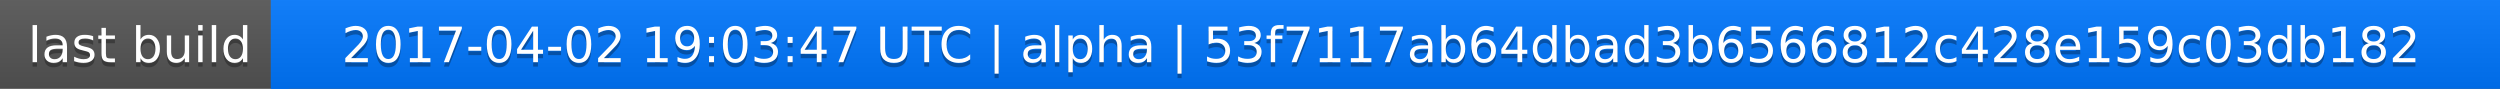
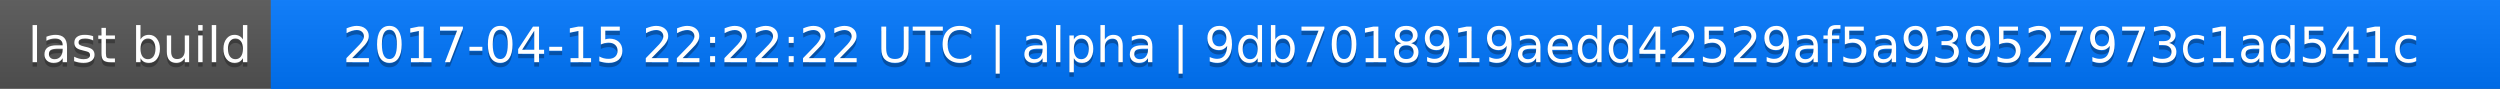
<svg xmlns="http://www.w3.org/2000/svg" width="563" height="20">
  <linearGradient id="a" x2="0" y2="100%">
    <stop offset="0" stop-color="#bbb" stop-opacity=".1" />
    <stop offset="1" stop-opacity=".1" />
  </linearGradient>
  <rect rx="0" width="563" height="20" fill="#555" />
  <rect rx="0" x="61" width="502" height="20" fill="#07f" />
  <path fill="#07f" d="M61 0h4v20h-4z" />
  <rect rx="0" width="563" height="20" fill="url(#a)" />
  <g fill="#fff" text-anchor="middle" font-family="DejaVu Sans,Verdana,Geneva,sans-serif" font-size="11">
    <text x="31.5" y="15" fill="#010101" fill-opacity=".3">last build</text>
    <text x="31.5" y="14">last build</text>
-     <text x="311" y="15" fill="#010101" fill-opacity=".3">2017-04-02 19:03:47 UTC | alpha | 53f7117ab64dbad3b6566812c428e159c03db182</text>
-     <text x="311" y="14">2017-04-02 19:03:47 UTC | alpha | 53f7117ab64dbad3b6566812c428e159c03db182</text>
+     <text x="311" y="15" fill="#010101" fill-opacity=".3">2017-04-15 22:22:22 UTC | alpha | 9db7018919aedd42529af5a939527973c1ad541c</text>
+     <text x="311" y="14">2017-04-15 22:22:22 UTC | alpha | 9db7018919aedd42529af5a939527973c1ad541c</text>
  </g>
</svg>
